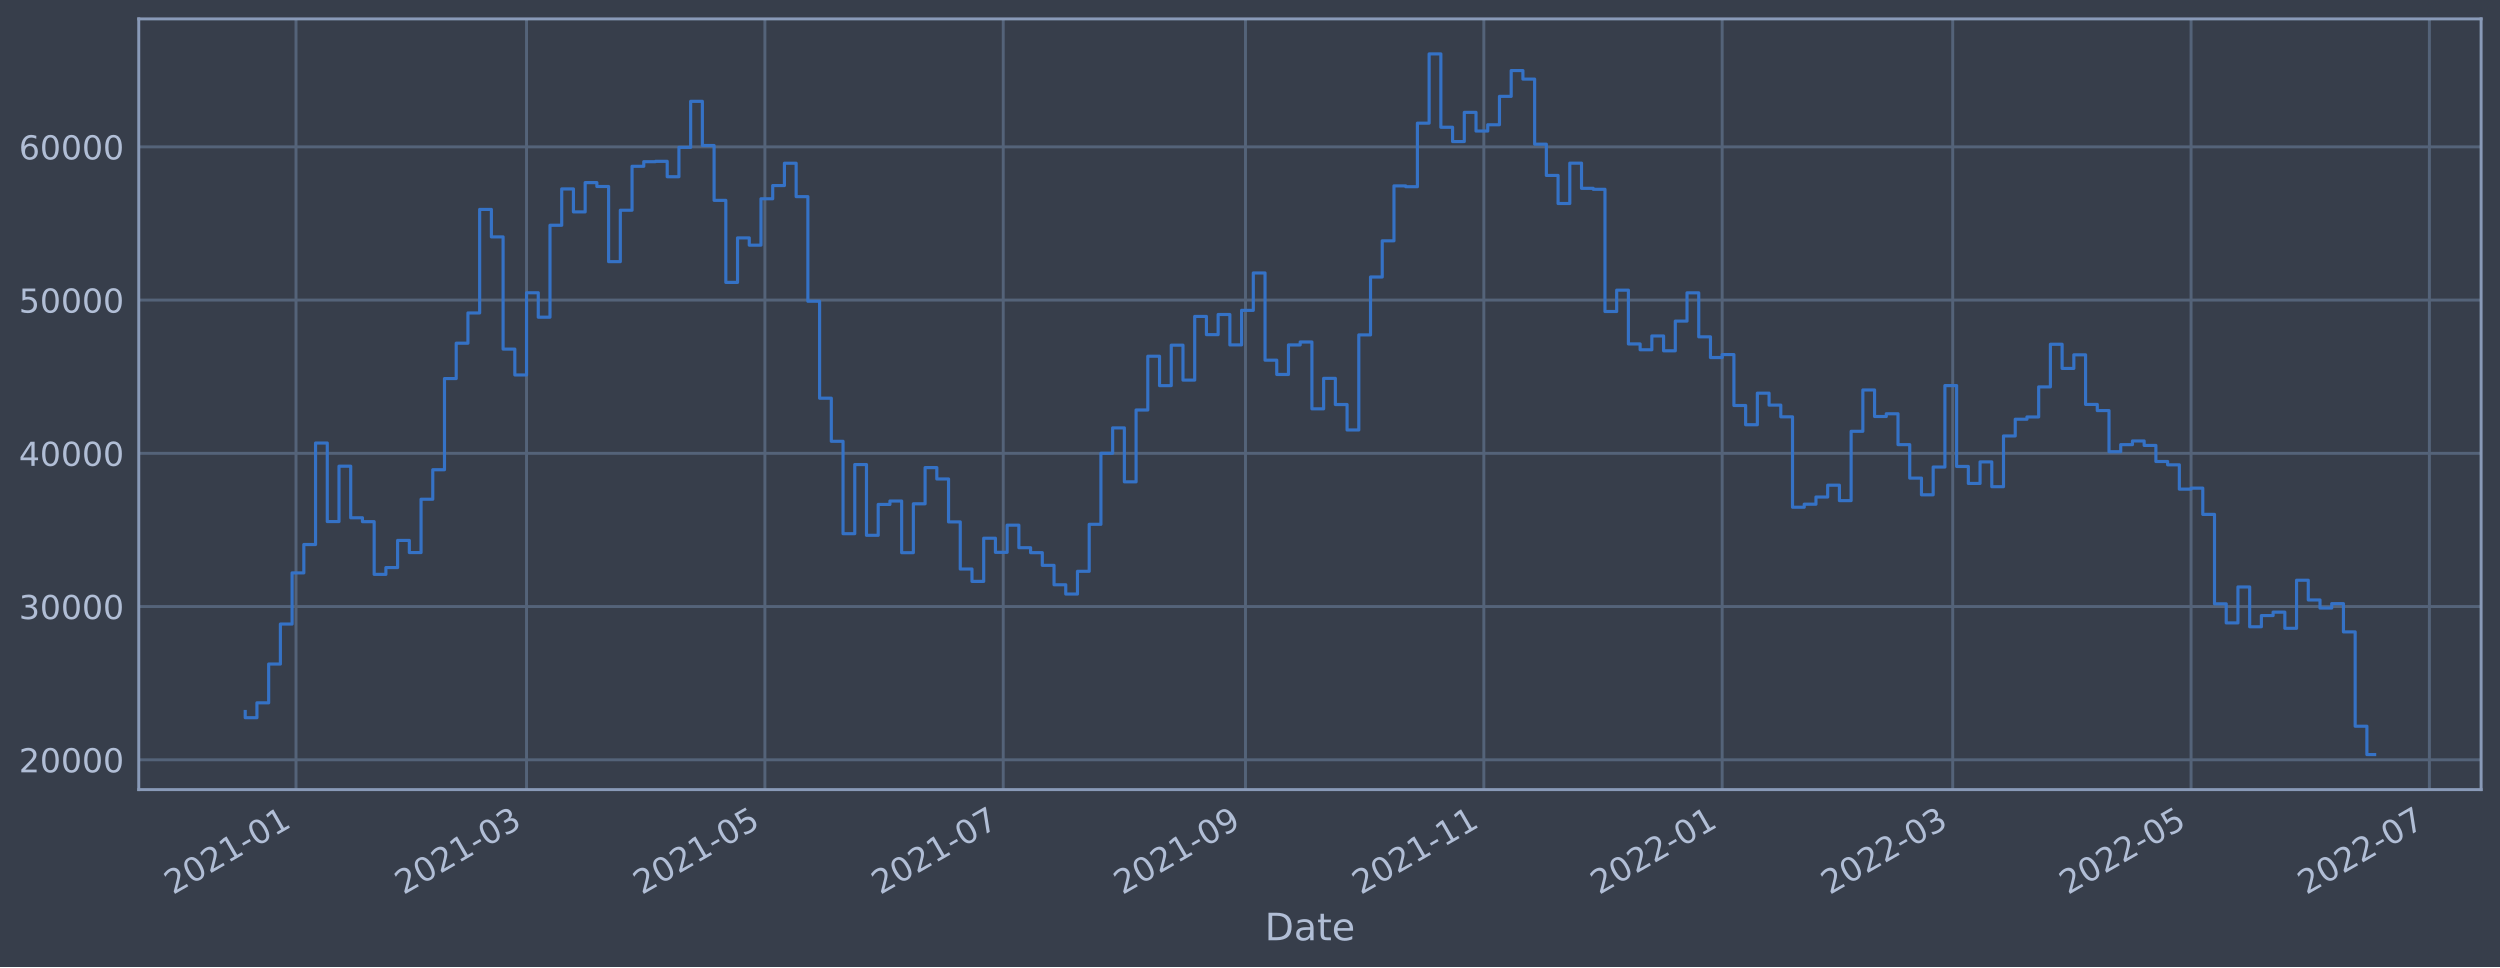
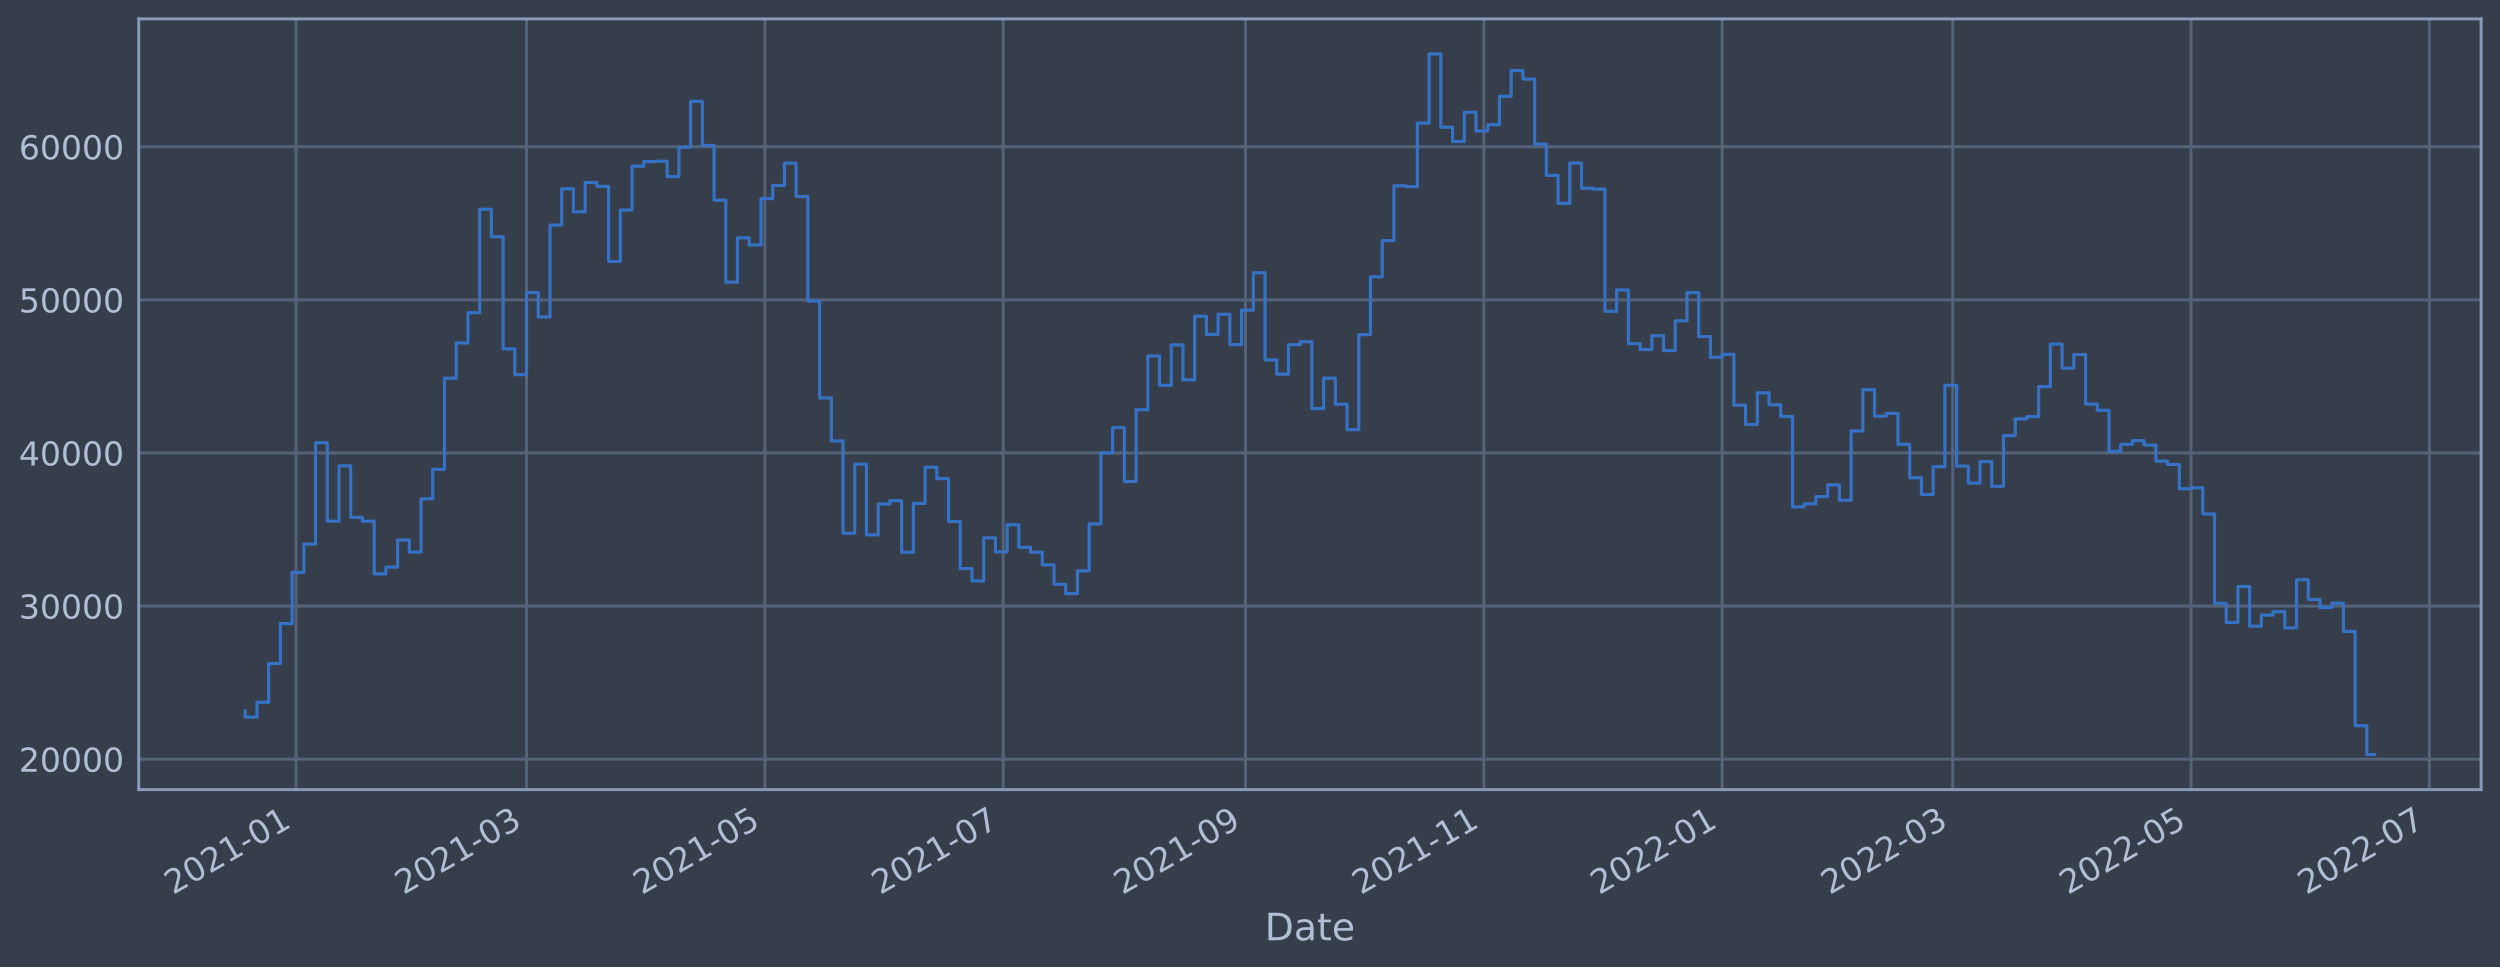
<svg xmlns="http://www.w3.org/2000/svg" xmlns:xlink="http://www.w3.org/1999/xlink" width="952.884pt" height="368.58pt" viewBox="0 0 952.884 368.58" version="1.1">
  <defs>
    <style type="text/css">*{stroke-linejoin: round; stroke-linecap: butt}</style>
  </defs>
  <g id="figure_1">
    <g id="patch_1">
      <path d="M 0 368.58  L 952.884 368.58  L 952.884 0  L 0 0  z " style="fill: #373e4b" />
    </g>
    <g id="axes_1">
      <g id="patch_2">
        <path d="M 52.884 300.96  L 945.684 300.96  L 945.684 7.2  L 52.884 7.2  z " style="fill: #373e4b" />
      </g>
      <g id="matplotlib.axis_1">
        <g id="xtick_1">
          <g id="line2d_1">
-             <path d="M 112.826 300.96  L 112.826 7.2  " clip-path="url(#p8890d05a3c)" style="fill: none; stroke: #546379; stroke-width: 1.12; stroke-linecap: square" />
+             <path d="M 112.826 300.96  L 112.826 7.2  " clip-path="url(#pcbe24588dc)" style="fill: none; stroke: #546379; stroke-width: 1.12; stroke-linecap: square" />
          </g>
          <g id="line2d_2" />
          <g id="text_1">
-             <g style="fill: #b1bed6" transform="translate(65.923 341.1745)rotate(-30)scale(0.126 -0.126)">
+             <g style="fill: #b1bed6" transform="translate(65.92272 341.1745)rotate(-30)scale(0.126 -0.126)">
              <defs>
                <path id="DejaVuSans-32" d="M 1228 531  L 3431 531  L 3431 0  L 469 0  L 469 531  Q 828 903 1448 1529  Q 2069 2156 2228 2338  Q 2531 2678 2651 2914  Q 2772 3150 2772 3378  Q 2772 3750 2511 3984  Q 2250 4219 1831 4219  Q 1534 4219 1204 4116  Q 875 4013 500 3803  L 500 4441  Q 881 4594 1212 4672  Q 1544 4750 1819 4750  Q 2544 4750 2975 4387  Q 3406 4025 3406 3419  Q 3406 3131 3298 2873  Q 3191 2616 2906 2266  Q 2828 2175 2409 1742  Q 1991 1309 1228 531  z " transform="scale(0.015625)" />
                <path id="DejaVuSans-30" d="M 2034 4250  Q 1547 4250 1301 3770  Q 1056 3291 1056 2328  Q 1056 1369 1301 889  Q 1547 409 2034 409  Q 2525 409 2770 889  Q 3016 1369 3016 2328  Q 3016 3291 2770 3770  Q 2525 4250 2034 4250  z M 2034 4750  Q 2819 4750 3233 4129  Q 3647 3509 3647 2328  Q 3647 1150 3233 529  Q 2819 -91 2034 -91  Q 1250 -91 836 529  Q 422 1150 422 2328  Q 422 3509 836 4129  Q 1250 4750 2034 4750  z " transform="scale(0.015625)" />
                <path id="DejaVuSans-31" d="M 794 531  L 1825 531  L 1825 4091  L 703 3866  L 703 4441  L 1819 4666  L 2450 4666  L 2450 531  L 3481 531  L 3481 0  L 794 0  L 794 531  z " transform="scale(0.015625)" />
                <path id="DejaVuSans-2d" d="M 313 2009  L 1997 2009  L 1997 1497  L 313 1497  L 313 2009  z " transform="scale(0.015625)" />
              </defs>
              <use xlink:href="#DejaVuSans-32" />
              <use xlink:href="#DejaVuSans-30" x="63.623" />
              <use xlink:href="#DejaVuSans-32" x="127.246" />
              <use xlink:href="#DejaVuSans-31" x="190.869" />
              <use xlink:href="#DejaVuSans-2d" x="254.492" />
              <use xlink:href="#DejaVuSans-30" x="290.576" />
              <use xlink:href="#DejaVuSans-31" x="354.199" />
            </g>
          </g>
        </g>
        <g id="xtick_2">
          <g id="line2d_3">
-             <path d="M 200.694 300.96  L 200.694 7.2  " clip-path="url(#p8890d05a3c)" style="fill: none; stroke: #546379; stroke-width: 1.12; stroke-linecap: square" />
+             <path d="M 200.693 300.96  L 200.693 7.2  " clip-path="url(#pcbe24588dc)" style="fill: none; stroke: #546379; stroke-width: 1.12; stroke-linecap: square" />
          </g>
          <g id="line2d_4" />
          <g id="text_2">
-             <g style="fill: #b1bed6" transform="translate(153.7908 341.1745)rotate(-30)scale(0.126 -0.126)">
+             <g style="fill: #b1bed6" transform="translate(153.7893 341.1745)rotate(-30)scale(0.126 -0.126)">
              <defs>
                <path id="DejaVuSans-33" d="M 2597 2516  Q 3050 2419 3304 2112  Q 3559 1806 3559 1356  Q 3559 666 3084 287  Q 2609 -91 1734 -91  Q 1441 -91 1130 -33  Q 819 25 488 141  L 488 750  Q 750 597 1062 519  Q 1375 441 1716 441  Q 2309 441 2620 675  Q 2931 909 2931 1356  Q 2931 1769 2642 2001  Q 2353 2234 1838 2234  L 1294 2234  L 1294 2753  L 1863 2753  Q 2328 2753 2575 2939  Q 2822 3125 2822 3475  Q 2822 3834 2567 4026  Q 2313 4219 1838 4219  Q 1578 4219 1281 4162  Q 984 4106 628 3988  L 628 4550  Q 988 4650 1302 4700  Q 1616 4750 1894 4750  Q 2613 4750 3031 4423  Q 3450 4097 3450 3541  Q 3450 3153 3228 2886  Q 3006 2619 2597 2516  z " transform="scale(0.015625)" />
              </defs>
              <use xlink:href="#DejaVuSans-32" />
              <use xlink:href="#DejaVuSans-30" x="63.623" />
              <use xlink:href="#DejaVuSans-32" x="127.246" />
              <use xlink:href="#DejaVuSans-31" x="190.869" />
              <use xlink:href="#DejaVuSans-2d" x="254.492" />
              <use xlink:href="#DejaVuSans-30" x="290.576" />
              <use xlink:href="#DejaVuSans-33" x="354.199" />
            </g>
          </g>
        </g>
        <g id="xtick_3">
          <g id="line2d_5">
-             <path d="M 291.54 300.96  L 291.54 7.2  " clip-path="url(#p8890d05a3c)" style="fill: none; stroke: #546379; stroke-width: 1.12; stroke-linecap: square" />
+             <path d="M 291.538 300.96  L 291.538 7.2  " clip-path="url(#pcbe24588dc)" style="fill: none; stroke: #546379; stroke-width: 1.12; stroke-linecap: square" />
          </g>
          <g id="line2d_6" />
          <g id="text_3">
-             <g style="fill: #b1bed6" transform="translate(244.6372 341.1745)rotate(-30)scale(0.126 -0.126)">
+             <g style="fill: #b1bed6" transform="translate(244.6344 341.1745)rotate(-30)scale(0.126 -0.126)">
              <defs>
                <path id="DejaVuSans-35" d="M 691 4666  L 3169 4666  L 3169 4134  L 1269 4134  L 1269 2991  Q 1406 3038 1543 3061  Q 1681 3084 1819 3084  Q 2600 3084 3056 2656  Q 3513 2228 3513 1497  Q 3513 744 3044 326  Q 2575 -91 1722 -91  Q 1428 -91 1123 -41  Q 819 9 494 109  L 494 744  Q 775 591 1075 516  Q 1375 441 1709 441  Q 2250 441 2565 725  Q 2881 1009 2881 1497  Q 2881 1984 2565 2268  Q 2250 2553 1709 2553  Q 1456 2553 1204 2497  Q 953 2441 691 2322  L 691 4666  z " transform="scale(0.015625)" />
              </defs>
              <use xlink:href="#DejaVuSans-32" />
              <use xlink:href="#DejaVuSans-30" x="63.623" />
              <use xlink:href="#DejaVuSans-32" x="127.246" />
              <use xlink:href="#DejaVuSans-31" x="190.869" />
              <use xlink:href="#DejaVuSans-2d" x="254.492" />
              <use xlink:href="#DejaVuSans-30" x="290.576" />
              <use xlink:href="#DejaVuSans-35" x="354.199" />
            </g>
          </g>
        </g>
        <g id="xtick_4">
          <g id="line2d_7">
-             <path d="M 382.387 300.96  L 382.387 7.2  " clip-path="url(#p8890d05a3c)" style="fill: none; stroke: #546379; stroke-width: 1.12; stroke-linecap: square" />
+             <path d="M 382.383 300.96  L 382.383 7.2  " clip-path="url(#pcbe24588dc)" style="fill: none; stroke: #546379; stroke-width: 1.12; stroke-linecap: square" />
          </g>
          <g id="line2d_8" />
          <g id="text_4">
-             <g style="fill: #b1bed6" transform="translate(335.4835 341.1745)rotate(-30)scale(0.126 -0.126)">
+             <g style="fill: #b1bed6" transform="translate(335.4795 341.1745)rotate(-30)scale(0.126 -0.126)">
              <defs>
                <path id="DejaVuSans-37" d="M 525 4666  L 3525 4666  L 3525 4397  L 1831 0  L 1172 0  L 2766 4134  L 525 4134  L 525 4666  z " transform="scale(0.015625)" />
              </defs>
              <use xlink:href="#DejaVuSans-32" />
              <use xlink:href="#DejaVuSans-30" x="63.623" />
              <use xlink:href="#DejaVuSans-32" x="127.246" />
              <use xlink:href="#DejaVuSans-31" x="190.869" />
              <use xlink:href="#DejaVuSans-2d" x="254.492" />
              <use xlink:href="#DejaVuSans-30" x="290.576" />
              <use xlink:href="#DejaVuSans-37" x="354.199" />
            </g>
          </g>
        </g>
        <g id="xtick_5">
          <g id="line2d_9">
-             <path d="M 474.722 300.96  L 474.722 7.2  " clip-path="url(#p8890d05a3c)" style="fill: none; stroke: #546379; stroke-width: 1.12; stroke-linecap: square" />
+             <path d="M 474.717 300.96  L 474.717 7.2  " clip-path="url(#pcbe24588dc)" style="fill: none; stroke: #546379; stroke-width: 1.12; stroke-linecap: square" />
          </g>
          <g id="line2d_10" />
          <g id="text_5">
-             <g style="fill: #b1bed6" transform="translate(427.8192 341.1745)rotate(-30)scale(0.126 -0.126)">
+             <g style="fill: #b1bed6" transform="translate(427.8138 341.1745)rotate(-30)scale(0.126 -0.126)">
              <defs>
                <path id="DejaVuSans-39" d="M 703 97  L 703 672  Q 941 559 1184 500  Q 1428 441 1663 441  Q 2288 441 2617 861  Q 2947 1281 2994 2138  Q 2813 1869 2534 1725  Q 2256 1581 1919 1581  Q 1219 1581 811 2004  Q 403 2428 403 3163  Q 403 3881 828 4315  Q 1253 4750 1959 4750  Q 2769 4750 3195 4129  Q 3622 3509 3622 2328  Q 3622 1225 3098 567  Q 2575 -91 1691 -91  Q 1453 -91 1209 -44  Q 966 3 703 97  z M 1959 2075  Q 2384 2075 2632 2365  Q 2881 2656 2881 3163  Q 2881 3666 2632 3958  Q 2384 4250 1959 4250  Q 1534 4250 1286 3958  Q 1038 3666 1038 3163  Q 1038 2656 1286 2365  Q 1534 2075 1959 2075  z " transform="scale(0.015625)" />
              </defs>
              <use xlink:href="#DejaVuSans-32" />
              <use xlink:href="#DejaVuSans-30" x="63.623" />
              <use xlink:href="#DejaVuSans-32" x="127.246" />
              <use xlink:href="#DejaVuSans-31" x="190.869" />
              <use xlink:href="#DejaVuSans-2d" x="254.492" />
              <use xlink:href="#DejaVuSans-30" x="290.576" />
              <use xlink:href="#DejaVuSans-39" x="354.199" />
            </g>
          </g>
        </g>
        <g id="xtick_6">
          <g id="line2d_11">
-             <path d="M 565.569 300.96  L 565.569 7.2  " clip-path="url(#p8890d05a3c)" style="fill: none; stroke: #546379; stroke-width: 1.12; stroke-linecap: square" />
+             <path d="M 565.562 300.96  L 565.562 7.2  " clip-path="url(#pcbe24588dc)" style="fill: none; stroke: #546379; stroke-width: 1.12; stroke-linecap: square" />
          </g>
          <g id="line2d_12" />
          <g id="text_6">
-             <g style="fill: #b1bed6" transform="translate(518.6655 341.1745)rotate(-30)scale(0.126 -0.126)">
+             <g style="fill: #b1bed6" transform="translate(518.6589 341.1745)rotate(-30)scale(0.126 -0.126)">
              <use xlink:href="#DejaVuSans-32" />
              <use xlink:href="#DejaVuSans-30" x="63.623" />
              <use xlink:href="#DejaVuSans-32" x="127.246" />
              <use xlink:href="#DejaVuSans-31" x="190.869" />
              <use xlink:href="#DejaVuSans-2d" x="254.492" />
              <use xlink:href="#DejaVuSans-31" x="290.576" />
              <use xlink:href="#DejaVuSans-31" x="354.199" />
            </g>
          </g>
        </g>
        <g id="xtick_7">
          <g id="line2d_13">
-             <path d="M 656.415 300.96  L 656.415 7.2  " clip-path="url(#p8890d05a3c)" style="fill: none; stroke: #546379; stroke-width: 1.12; stroke-linecap: square" />
+             <path d="M 656.407 300.96  L 656.407 7.2  " clip-path="url(#pcbe24588dc)" style="fill: none; stroke: #546379; stroke-width: 1.12; stroke-linecap: square" />
          </g>
          <g id="line2d_14" />
          <g id="text_7">
-             <g style="fill: #b1bed6" transform="translate(609.5119 341.1745)rotate(-30)scale(0.126 -0.126)">
+             <g style="fill: #b1bed6" transform="translate(609.504 341.1745)rotate(-30)scale(0.126 -0.126)">
              <use xlink:href="#DejaVuSans-32" />
              <use xlink:href="#DejaVuSans-30" x="63.623" />
              <use xlink:href="#DejaVuSans-32" x="127.246" />
              <use xlink:href="#DejaVuSans-32" x="190.869" />
              <use xlink:href="#DejaVuSans-2d" x="254.492" />
              <use xlink:href="#DejaVuSans-30" x="290.576" />
              <use xlink:href="#DejaVuSans-31" x="354.199" />
            </g>
          </g>
        </g>
        <g id="xtick_8">
          <g id="line2d_15">
-             <path d="M 744.283 300.96  L 744.283 7.2  " clip-path="url(#p8890d05a3c)" style="fill: none; stroke: #546379; stroke-width: 1.12; stroke-linecap: square" />
+             <path d="M 744.274 300.96  L 744.274 7.2  " clip-path="url(#pcbe24588dc)" style="fill: none; stroke: #546379; stroke-width: 1.12; stroke-linecap: square" />
          </g>
          <g id="line2d_16" />
          <g id="text_8">
-             <g style="fill: #b1bed6" transform="translate(697.3797 341.1745)rotate(-30)scale(0.126 -0.126)">
+             <g style="fill: #b1bed6" transform="translate(697.3706 341.1745)rotate(-30)scale(0.126 -0.126)">
              <use xlink:href="#DejaVuSans-32" />
              <use xlink:href="#DejaVuSans-30" x="63.623" />
              <use xlink:href="#DejaVuSans-32" x="127.246" />
              <use xlink:href="#DejaVuSans-32" x="190.869" />
              <use xlink:href="#DejaVuSans-2d" x="254.492" />
              <use xlink:href="#DejaVuSans-30" x="290.576" />
              <use xlink:href="#DejaVuSans-33" x="354.199" />
            </g>
          </g>
        </g>
        <g id="xtick_9">
          <g id="line2d_17">
-             <path d="M 835.129 300.96  L 835.129 7.2  " clip-path="url(#p8890d05a3c)" style="fill: none; stroke: #546379; stroke-width: 1.12; stroke-linecap: square" />
+             <path d="M 835.119 300.96  L 835.119 7.2  " clip-path="url(#pcbe24588dc)" style="fill: none; stroke: #546379; stroke-width: 1.12; stroke-linecap: square" />
          </g>
          <g id="line2d_18" />
          <g id="text_9">
-             <g style="fill: #b1bed6" transform="translate(788.2261 341.1745)rotate(-30)scale(0.126 -0.126)">
+             <g style="fill: #b1bed6" transform="translate(788.2157 341.1745)rotate(-30)scale(0.126 -0.126)">
              <use xlink:href="#DejaVuSans-32" />
              <use xlink:href="#DejaVuSans-30" x="63.623" />
              <use xlink:href="#DejaVuSans-32" x="127.246" />
              <use xlink:href="#DejaVuSans-32" x="190.869" />
              <use xlink:href="#DejaVuSans-2d" x="254.492" />
              <use xlink:href="#DejaVuSans-30" x="290.576" />
              <use xlink:href="#DejaVuSans-35" x="354.199" />
            </g>
          </g>
        </g>
        <g id="xtick_10">
          <g id="line2d_19">
-             <path d="M 925.976 300.96  L 925.976 7.2  " clip-path="url(#p8890d05a3c)" style="fill: none; stroke: #546379; stroke-width: 1.12; stroke-linecap: square" />
+             <path d="M 925.964 300.96  L 925.964 7.2  " clip-path="url(#pcbe24588dc)" style="fill: none; stroke: #546379; stroke-width: 1.12; stroke-linecap: square" />
          </g>
          <g id="line2d_20" />
          <g id="text_10">
-             <g style="fill: #b1bed6" transform="translate(879.0724 341.1745)rotate(-30)scale(0.126 -0.126)">
+             <g style="fill: #b1bed6" transform="translate(879.0608 341.1745)rotate(-30)scale(0.126 -0.126)">
              <use xlink:href="#DejaVuSans-32" />
              <use xlink:href="#DejaVuSans-30" x="63.623" />
              <use xlink:href="#DejaVuSans-32" x="127.246" />
              <use xlink:href="#DejaVuSans-32" x="190.869" />
              <use xlink:href="#DejaVuSans-2d" x="254.492" />
              <use xlink:href="#DejaVuSans-30" x="290.576" />
              <use xlink:href="#DejaVuSans-37" x="354.199" />
            </g>
          </g>
        </g>
        <g id="text_11">
          <g style="fill: #b1bed6" transform="translate(482.0746 358.3856)scale(0.144 -0.144)">
            <defs>
              <path id="DejaVuSans-44" d="M 1259 4147  L 1259 519  L 2022 519  Q 2988 519 3436 956  Q 3884 1394 3884 2338  Q 3884 3275 3436 3711  Q 2988 4147 2022 4147  L 1259 4147  z M 628 4666  L 1925 4666  Q 3281 4666 3915 4102  Q 4550 3538 4550 2338  Q 4550 1131 3912 565  Q 3275 0 1925 0  L 628 0  L 628 4666  z " transform="scale(0.015625)" />
              <path id="DejaVuSans-61" d="M 2194 1759  Q 1497 1759 1228 1600  Q 959 1441 959 1056  Q 959 750 1161 570  Q 1363 391 1709 391  Q 2188 391 2477 730  Q 2766 1069 2766 1631  L 2766 1759  L 2194 1759  z M 3341 1997  L 3341 0  L 2766 0  L 2766 531  Q 2569 213 2275 61  Q 1981 -91 1556 -91  Q 1019 -91 701 211  Q 384 513 384 1019  Q 384 1609 779 1909  Q 1175 2209 1959 2209  L 2766 2209  L 2766 2266  Q 2766 2663 2505 2880  Q 2244 3097 1772 3097  Q 1472 3097 1187 3025  Q 903 2953 641 2809  L 641 3341  Q 956 3463 1253 3523  Q 1550 3584 1831 3584  Q 2591 3584 2966 3190  Q 3341 2797 3341 1997  z " transform="scale(0.015625)" />
              <path id="DejaVuSans-74" d="M 1172 4494  L 1172 3500  L 2356 3500  L 2356 3053  L 1172 3053  L 1172 1153  Q 1172 725 1289 603  Q 1406 481 1766 481  L 2356 481  L 2356 0  L 1766 0  Q 1100 0 847 248  Q 594 497 594 1153  L 594 3053  L 172 3053  L 172 3500  L 594 3500  L 594 4494  L 1172 4494  z " transform="scale(0.015625)" />
              <path id="DejaVuSans-65" d="M 3597 1894  L 3597 1613  L 953 1613  Q 991 1019 1311 708  Q 1631 397 2203 397  Q 2534 397 2845 478  Q 3156 559 3463 722  L 3463 178  Q 3153 47 2828 -22  Q 2503 -91 2169 -91  Q 1331 -91 842 396  Q 353 884 353 1716  Q 353 2575 817 3079  Q 1281 3584 2069 3584  Q 2775 3584 3186 3129  Q 3597 2675 3597 1894  z M 3022 2063  Q 3016 2534 2758 2815  Q 2500 3097 2075 3097  Q 1594 3097 1305 2825  Q 1016 2553 972 2059  L 3022 2063  z " transform="scale(0.015625)" />
            </defs>
            <use xlink:href="#DejaVuSans-44" />
            <use xlink:href="#DejaVuSans-61" x="77.002" />
            <use xlink:href="#DejaVuSans-74" x="138.281" />
            <use xlink:href="#DejaVuSans-65" x="177.49" />
          </g>
        </g>
      </g>
      <g id="matplotlib.axis_2">
        <g id="ytick_1">
          <g id="line2d_21">
-             <path d="M 52.884 289.589  L 945.684 289.589  " clip-path="url(#p8890d05a3c)" style="fill: none; stroke: #546379; stroke-width: 1.12; stroke-linecap: square" />
+             <path d="M 52.884 289.353  L 945.684 289.353  " clip-path="url(#pcbe24588dc)" style="fill: none; stroke: #546379; stroke-width: 1.12; stroke-linecap: square" />
          </g>
          <g id="line2d_22" />
          <g id="text_12">
-             <g style="fill: #b1bed6" transform="translate(7.2 294.3759)scale(0.126 -0.126)">
+             <g style="fill: #b1bed6" transform="translate(7.2 294.1398)scale(0.126 -0.126)">
              <use xlink:href="#DejaVuSans-32" />
              <use xlink:href="#DejaVuSans-30" x="63.623" />
              <use xlink:href="#DejaVuSans-30" x="127.246" />
              <use xlink:href="#DejaVuSans-30" x="190.869" />
              <use xlink:href="#DejaVuSans-30" x="254.492" />
            </g>
          </g>
        </g>
        <g id="ytick_2">
          <g id="line2d_23">
-             <path d="M 52.884 231.183  L 945.684 231.183  " clip-path="url(#p8890d05a3c)" style="fill: none; stroke: #546379; stroke-width: 1.12; stroke-linecap: square" />
+             <path d="M 52.884 230.999  L 945.684 230.999  " clip-path="url(#pcbe24588dc)" style="fill: none; stroke: #546379; stroke-width: 1.12; stroke-linecap: square" />
          </g>
          <g id="line2d_24" />
          <g id="text_13">
-             <g style="fill: #b1bed6" transform="translate(7.2 235.9705)scale(0.126 -0.126)">
+             <g style="fill: #b1bed6" transform="translate(7.2 235.7856)scale(0.126 -0.126)">
              <use xlink:href="#DejaVuSans-33" />
              <use xlink:href="#DejaVuSans-30" x="63.623" />
              <use xlink:href="#DejaVuSans-30" x="127.246" />
              <use xlink:href="#DejaVuSans-30" x="190.869" />
              <use xlink:href="#DejaVuSans-30" x="254.492" />
            </g>
          </g>
        </g>
        <g id="ytick_3">
          <g id="line2d_25">
-             <path d="M 52.884 172.778  L 945.684 172.778  " clip-path="url(#p8890d05a3c)" style="fill: none; stroke: #546379; stroke-width: 1.12; stroke-linecap: square" />
+             <path d="M 52.884 172.644  L 945.684 172.644  " clip-path="url(#pcbe24588dc)" style="fill: none; stroke: #546379; stroke-width: 1.12; stroke-linecap: square" />
          </g>
          <g id="line2d_26" />
          <g id="text_14">
-             <g style="fill: #b1bed6" transform="translate(7.2 177.5651)scale(0.126 -0.126)">
+             <g style="fill: #b1bed6" transform="translate(7.2 177.4315)scale(0.126 -0.126)">
              <defs>
                <path id="DejaVuSans-34" d="M 2419 4116  L 825 1625  L 2419 1625  L 2419 4116  z M 2253 4666  L 3047 4666  L 3047 1625  L 3713 1625  L 3713 1100  L 3047 1100  L 3047 0  L 2419 0  L 2419 1100  L 313 1100  L 313 1709  L 2253 4666  z " transform="scale(0.015625)" />
              </defs>
              <use xlink:href="#DejaVuSans-34" />
              <use xlink:href="#DejaVuSans-30" x="63.623" />
              <use xlink:href="#DejaVuSans-30" x="127.246" />
              <use xlink:href="#DejaVuSans-30" x="190.869" />
              <use xlink:href="#DejaVuSans-30" x="254.492" />
            </g>
          </g>
        </g>
        <g id="ytick_4">
          <g id="line2d_27">
-             <path d="M 52.884 114.373  L 945.684 114.373  " clip-path="url(#p8890d05a3c)" style="fill: none; stroke: #546379; stroke-width: 1.12; stroke-linecap: square" />
+             <path d="M 52.884 114.29  L 945.684 114.29  " clip-path="url(#pcbe24588dc)" style="fill: none; stroke: #546379; stroke-width: 1.12; stroke-linecap: square" />
          </g>
          <g id="line2d_28" />
          <g id="text_15">
-             <g style="fill: #b1bed6" transform="translate(7.2 119.1597)scale(0.126 -0.126)">
+             <g style="fill: #b1bed6" transform="translate(7.2 119.0773)scale(0.126 -0.126)">
              <use xlink:href="#DejaVuSans-35" />
              <use xlink:href="#DejaVuSans-30" x="63.623" />
              <use xlink:href="#DejaVuSans-30" x="127.246" />
              <use xlink:href="#DejaVuSans-30" x="190.869" />
              <use xlink:href="#DejaVuSans-30" x="254.492" />
            </g>
          </g>
        </g>
        <g id="ytick_5">
          <g id="line2d_29">
-             <path d="M 52.884 55.967  L 945.684 55.967  " clip-path="url(#p8890d05a3c)" style="fill: none; stroke: #546379; stroke-width: 1.12; stroke-linecap: square" />
+             <path d="M 52.884 55.936  L 945.684 55.936  " clip-path="url(#pcbe24588dc)" style="fill: none; stroke: #546379; stroke-width: 1.12; stroke-linecap: square" />
          </g>
          <g id="line2d_30" />
          <g id="text_16">
-             <g style="fill: #b1bed6" transform="translate(7.2 60.75422)scale(0.126 -0.126)">
+             <g style="fill: #b1bed6" transform="translate(7.2 60.72314)scale(0.126 -0.126)">
              <defs>
                <path id="DejaVuSans-36" d="M 2113 2584  Q 1688 2584 1439 2293  Q 1191 2003 1191 1497  Q 1191 994 1439 701  Q 1688 409 2113 409  Q 2538 409 2786 701  Q 3034 994 3034 1497  Q 3034 2003 2786 2293  Q 2538 2584 2113 2584  z M 3366 4563  L 3366 3988  Q 3128 4100 2886 4159  Q 2644 4219 2406 4219  Q 1781 4219 1451 3797  Q 1122 3375 1075 2522  Q 1259 2794 1537 2939  Q 1816 3084 2150 3084  Q 2853 3084 3261 2657  Q 3669 2231 3669 1497  Q 3669 778 3244 343  Q 2819 -91 2113 -91  Q 1303 -91 875 529  Q 447 1150 447 2328  Q 447 3434 972 4092  Q 1497 4750 2381 4750  Q 2619 4750 2861 4703  Q 3103 4656 3366 4563  z " transform="scale(0.015625)" />
              </defs>
              <use xlink:href="#DejaVuSans-36" />
              <use xlink:href="#DejaVuSans-30" x="63.623" />
              <use xlink:href="#DejaVuSans-30" x="127.246" />
              <use xlink:href="#DejaVuSans-30" x="190.869" />
              <use xlink:href="#DejaVuSans-30" x="254.492" />
            </g>
          </g>
        </g>
      </g>
      <g id="line2d_31">
-         <path d="M 93.466 271.187  L 93.466 273.554  L 97.933 273.554  L 97.933 267.888  L 102.401 267.888  L 102.401 253.106  L 106.869 253.106  L 106.869 237.862  L 111.337 237.862  L 111.337 218.361  L 115.805 218.361  L 115.805 207.549  L 120.273 207.549  L 120.273 168.863  L 124.741 168.863  L 124.741 198.798  L 129.208 198.798  L 129.208 177.693  L 133.676 177.693  L 133.676 197.349  L 138.144 197.349  L 138.144 198.833  L 142.612 198.833  L 142.612 218.92  L 147.08 218.92  L 147.08 216.338  L 151.548 216.338  L 151.548 205.986  L 156.016 205.986  L 156.016 210.608  L 160.483 210.608  L 160.483 190.287  L 164.951 190.287  L 164.951 179.039  L 169.419 179.039  L 169.419 144.287  L 173.887 144.287  L 173.887 130.813  L 178.355 130.813  L 178.355 119.278  L 182.823 119.278  L 182.823 79.817  L 187.291 79.817  L 187.291 90.29  L 191.758 90.29  L 191.758 133.06  L 196.226 133.06  L 196.226 142.91  L 200.694 142.91  L 200.694 111.583  L 205.162 111.583  L 205.162 120.905  L 209.63 120.905  L 209.63 85.862  L 214.098 85.862  L 214.098 72.01  L 218.565 72.01  L 218.565 80.762  L 223.033 80.762  L 223.033 69.6  L 227.501 69.6  L 227.501 71.087  L 231.969 71.087  L 231.969 99.723  L 236.437 99.723  L 236.437 80.124  L 240.905 80.124  L 240.905 63.384  L 245.373 63.384  L 245.373 61.625  L 249.84 61.625  L 249.84 61.492  L 254.308 61.492  L 254.308 67.365  L 258.776 67.365  L 258.776 56.172  L 263.244 56.172  L 263.244 38.626  L 267.712 38.626  L 267.712 55.459  L 272.18 55.459  L 272.18 76.363  L 276.648 76.363  L 276.648 107.638  L 281.115 107.638  L 281.115 90.68  L 285.583 90.68  L 285.583 93.439  L 290.051 93.439  L 290.051 75.764  L 294.519 75.764  L 294.519 70.725  L 298.987 70.725  L 298.987 62.224  L 303.455 62.224  L 303.455 74.949  L 307.923 74.949  L 307.923 114.825  L 312.39 114.825  L 312.39 151.774  L 316.858 151.774  L 316.858 168.197  L 321.326 168.197  L 321.326 203.414  L 325.794 203.414  L 325.794 177.065  L 330.262 177.065  L 330.262 204.039  L 334.73 204.039  L 334.73 192.27  L 339.198 192.27  L 339.198 190.968  L 343.665 190.968  L 343.665 210.655  L 348.133 210.655  L 348.133 192.025  L 352.601 192.025  L 352.601 178.228  L 357.069 178.228  L 357.069 182.562  L 361.537 182.562  L 361.537 198.919  L 366.005 198.919  L 366.005 216.888  L 370.473 216.888  L 370.473 221.602  L 374.94 221.602  L 374.94 205.154  L 379.408 205.154  L 379.408 210.526  L 383.876 210.526  L 383.876 200.174  L 388.344 200.174  L 388.344 208.761  L 392.812 208.761  L 392.812 210.651  L 397.28 210.651  L 397.28 215.493  L 401.747 215.493  L 401.747 222.883  L 406.215 222.883  L 406.215 226.418  L 410.683 226.418  L 410.683 217.763  L 415.151 217.763  L 415.151 199.848  L 419.619 199.848  L 419.619 172.763  L 424.087 172.763  L 424.087 163.088  L 428.555 163.088  L 428.555 183.653  L 433.022 183.653  L 433.022 156.273  L 437.49 156.273  L 437.49 135.787  L 441.958 135.787  L 441.958 146.976  L 446.426 146.976  L 446.426 131.565  L 450.894 131.565  L 450.894 144.873  L 455.362 144.873  L 455.362 120.61  L 459.83 120.61  L 459.83 127.546  L 464.297 127.546  L 464.297 119.881  L 468.765 119.881  L 468.765 131.458  L 473.233 131.458  L 473.233 118.292  L 477.701 118.292  L 477.701 104.04  L 482.169 104.04  L 482.169 137.277  L 486.637 137.277  L 486.637 142.73  L 491.105 142.73  L 491.105 131.473  L 495.572 131.473  L 495.572 130.355  L 500.04 130.355  L 500.04 155.831  L 504.508 155.831  L 504.508 144.224  L 508.976 144.224  L 508.976 154.19  L 513.444 154.19  L 513.444 163.887  L 517.912 163.887  L 517.912 127.648  L 522.38 127.648  L 522.38 105.578  L 526.847 105.578  L 526.847 91.786  L 531.315 91.786  L 531.315 70.849  L 535.783 70.849  L 535.783 71.166  L 540.251 71.166  L 540.251 46.937  L 544.719 46.937  L 544.719 20.553  L 549.187 20.553  L 549.187 48.507  L 553.655 48.507  L 553.655 53.951  L 558.122 53.951  L 558.122 42.831  L 562.59 42.831  L 562.59 49.954  L 567.058 49.954  L 567.058 47.546  L 571.526 47.546  L 571.526 36.733  L 575.994 36.733  L 575.994 26.9  L 580.462 26.9  L 580.462 30.147  L 584.93 30.147  L 584.93 54.961  L 589.397 54.961  L 589.397 66.871  L 593.865 66.871  L 593.865 77.568  L 598.333 77.568  L 598.333 62.185  L 602.801 62.185  L 602.801 71.782  L 607.269 71.782  L 607.269 72.147  L 611.737 72.147  L 611.737 118.73  L 616.204 118.73  L 616.204 110.603  L 620.672 110.603  L 620.672 131.091  L 625.14 131.091  L 625.14 133.313  L 629.608 133.313  L 629.608 128.049  L 634.076 128.049  L 634.076 133.709  L 638.544 133.709  L 638.544 122.384  L 643.012 122.384  L 643.012 111.622  L 647.479 111.622  L 647.479 128.383  L 651.947 128.383  L 651.947 136.277  L 656.415 136.277  L 656.415 135.153  L 660.883 135.153  L 660.883 154.552  L 665.351 154.552  L 665.351 161.889  L 669.819 161.889  L 669.819 149.848  L 674.287 149.848  L 674.287 154.401  L 678.754 154.401  L 678.754 158.869  L 683.222 158.869  L 683.222 193.332  L 687.69 193.332  L 687.69 192.176  L 692.158 192.176  L 692.158 189.442  L 696.626 189.442  L 696.626 184.934  L 701.094 184.934  L 701.094 190.81  L 705.562 190.81  L 705.562 164.394  L 710.029 164.394  L 710.029 148.637  L 714.497 148.637  L 714.497 158.753  L 718.965 158.753  L 718.965 157.704  L 723.433 157.704  L 723.433 169.474  L 727.901 169.474  L 727.901 182.226  L 732.369 182.226  L 732.369 188.597  L 736.837 188.597  L 736.837 178.012  L 741.304 178.012  L 741.304 146.97  L 745.772 146.97  L 745.772 177.794  L 750.24 177.794  L 750.24 184.269  L 754.708 184.269  L 754.708 176.061  L 759.176 176.061  L 759.176 185.508  L 763.644 185.508  L 763.644 166.16  L 768.112 166.16  L 768.112 159.799  L 772.579 159.799  L 772.579 158.92  L 777.047 158.92  L 777.047 147.463  L 781.515 147.463  L 781.515 131.217  L 785.983 131.217  L 785.983 140.426  L 790.451 140.426  L 790.451 135.25  L 794.919 135.25  L 794.919 154.146  L 799.387 154.146  L 799.387 156.496  L 803.854 156.496  L 803.854 172.181  L 808.322 172.181  L 808.322 169.471  L 812.79 169.471  L 812.79 168.072  L 817.258 168.072  L 817.258 169.776  L 821.726 169.776  L 821.726 175.899  L 826.194 175.899  L 826.194 177.163  L 830.661 177.163  L 830.661 186.438  L 835.129 186.438  L 835.129 186.053  L 839.597 186.053  L 839.597 196.064  L 844.065 196.064  L 844.065 230.157  L 848.533 230.157  L 848.533 237.426  L 853.001 237.426  L 853.001 223.723  L 857.469 223.723  L 857.469 238.887  L 861.936 238.887  L 861.936 234.63  L 866.404 234.63  L 866.404 233.318  L 870.872 233.318  L 870.872 239.484  L 875.34 239.484  L 875.34 221.164  L 879.808 221.164  L 879.808 228.673  L 884.276 228.673  L 884.276 231.76  L 888.744 231.76  L 888.744 230.078  L 893.211 230.078  L 893.211 240.853  L 897.679 240.853  L 897.679 276.802  L 902.147 276.802  L 902.147 287.607  L 905.102 287.607  L 905.102 287.607  " clip-path="url(#p8890d05a3c)" style="fill: none; stroke: #3572c6; stroke-width: 1.2; stroke-linecap: square" />
+         <path d="M 93.466 270.967  L 93.466 273.332  L 97.933 273.332  L 97.933 267.671  L 102.401 267.671  L 102.401 252.901  L 106.869 252.901  L 106.869 237.671  L 111.337 237.671  L 111.337 218.187  L 115.805 218.187  L 115.805 207.385  L 120.272 207.385  L 120.272 168.733  L 124.74 168.733  L 124.74 198.642  L 129.208 198.642  L 129.208 177.555  L 133.676 177.555  L 133.676 197.194  L 138.143 197.194  L 138.143 198.676  L 142.611 198.676  L 142.611 218.746  L 147.079 218.746  L 147.079 216.166  L 151.547 216.166  L 151.547 205.823  L 156.015 205.823  L 156.015 210.441  L 160.482 210.441  L 160.482 190.139  L 164.95 190.139  L 164.95 178.899  L 169.418 178.899  L 169.418 144.178  L 173.886 144.178  L 173.886 130.716  L 178.354 130.716  L 178.354 119.191  L 182.821 119.191  L 182.821 79.765  L 187.289 79.765  L 187.289 90.229  L 191.757 90.229  L 191.757 132.961  L 196.225 132.961  L 196.225 142.803  L 200.693 142.803  L 200.693 111.503  L 205.16 111.503  L 205.16 120.817  L 209.628 120.817  L 209.628 85.805  L 214.096 85.805  L 214.096 71.964  L 218.564 71.964  L 218.564 80.709  L 223.032 80.709  L 223.032 69.557  L 227.499 69.557  L 227.499 71.043  L 231.967 71.043  L 231.967 99.654  L 236.435 99.654  L 236.435 80.072  L 240.903 80.072  L 240.903 63.346  L 245.37 63.346  L 245.37 61.589  L 249.838 61.589  L 249.838 61.456  L 254.306 61.456  L 254.306 67.323  L 258.774 67.323  L 258.774 56.141  L 263.242 56.141  L 263.242 38.61  L 267.709 38.61  L 267.709 55.428  L 272.177 55.428  L 272.177 76.314  L 276.645 76.314  L 276.645 107.561  L 281.113 107.561  L 281.113 90.618  L 285.581 90.618  L 285.581 93.375  L 290.048 93.375  L 290.048 75.716  L 294.516 75.716  L 294.516 70.681  L 298.984 70.681  L 298.984 62.187  L 303.452 62.187  L 303.452 74.901  L 307.92 74.901  L 307.92 114.742  L 312.387 114.742  L 312.387 151.659  L 316.855 151.659  L 316.855 168.068  L 321.323 168.068  L 321.323 203.254  L 325.791 203.254  L 325.791 176.927  L 330.259 176.927  L 330.259 203.878  L 334.726 203.878  L 334.726 192.119  L 339.194 192.119  L 339.194 190.819  L 343.662 190.819  L 343.662 210.488  L 348.13 210.488  L 348.13 191.875  L 352.597 191.875  L 352.597 178.09  L 357.065 178.09  L 357.065 182.42  L 361.533 182.42  L 361.533 198.763  L 366.001 198.763  L 366.001 216.716  L 370.469 216.716  L 370.469 221.425  L 374.936 221.425  L 374.936 204.992  L 379.404 204.992  L 379.404 210.359  L 383.872 210.359  L 383.872 200.017  L 388.34 200.017  L 388.34 208.596  L 392.808 208.596  L 392.808 210.484  L 397.275 210.484  L 397.275 215.321  L 401.743 215.321  L 401.743 222.705  L 406.211 222.705  L 406.211 226.237  L 410.679 226.237  L 410.679 217.589  L 415.147 217.589  L 415.147 199.69  L 419.614 199.69  L 419.614 172.63  L 424.082 172.63  L 424.082 162.963  L 428.55 162.963  L 428.55 183.51  L 433.018 183.51  L 433.018 156.154  L 437.486 156.154  L 437.486 135.686  L 441.953 135.686  L 441.953 146.865  L 446.421 146.865  L 446.421 131.467  L 450.889 131.467  L 450.889 144.764  L 455.357 144.764  L 455.357 120.522  L 459.824 120.522  L 459.824 127.452  L 464.292 127.452  L 464.292 119.794  L 468.76 119.794  L 468.76 131.36  L 473.228 131.36  L 473.228 118.206  L 477.696 118.206  L 477.696 103.967  L 482.163 103.967  L 482.163 137.175  L 486.631 137.175  L 486.631 142.622  L 491.099 142.622  L 491.099 131.376  L 495.567 131.376  L 495.567 130.258  L 500.035 130.258  L 500.035 155.713  L 504.502 155.713  L 504.502 144.115  L 508.97 144.115  L 508.97 154.072  L 513.438 154.072  L 513.438 163.761  L 517.906 163.761  L 517.906 127.554  L 522.374 127.554  L 522.374 105.503  L 526.841 105.503  L 526.841 91.723  L 531.309 91.723  L 531.309 70.805  L 535.777 70.805  L 535.777 71.121  L 540.245 71.121  L 540.245 46.913  L 544.713 46.913  L 544.713 20.553  L 549.18 20.553  L 549.18 48.483  L 553.648 48.483  L 553.648 53.922  L 558.116 53.922  L 558.116 42.811  L 562.584 42.811  L 562.584 49.929  L 567.051 49.929  L 567.051 47.522  L 571.519 47.522  L 571.519 36.719  L 575.987 36.719  L 575.987 26.895  L 580.455 26.895  L 580.455 30.138  L 584.923 30.138  L 584.923 54.931  L 589.39 54.931  L 589.39 66.831  L 593.858 66.831  L 593.858 77.518  L 598.326 77.518  L 598.326 62.148  L 602.794 62.148  L 602.794 71.737  L 607.262 71.737  L 607.262 72.102  L 611.729 72.102  L 611.729 118.644  L 616.197 118.644  L 616.197 110.524  L 620.665 110.524  L 620.665 130.994  L 625.133 130.994  L 625.133 133.214  L 629.601 133.214  L 629.601 127.955  L 634.068 127.955  L 634.068 133.61  L 638.536 133.61  L 638.536 122.294  L 643.004 122.294  L 643.004 111.542  L 647.472 111.542  L 647.472 128.288  L 651.939 128.288  L 651.939 136.176  L 656.407 136.176  L 656.407 135.053  L 660.875 135.053  L 660.875 154.434  L 665.343 154.434  L 665.343 161.765  L 669.811 161.765  L 669.811 149.735  L 674.278 149.735  L 674.278 154.283  L 678.746 154.283  L 678.746 158.748  L 683.214 158.748  L 683.214 193.18  L 687.682 193.18  L 687.682 192.025  L 692.15 192.025  L 692.15 189.294  L 696.617 189.294  L 696.617 184.79  L 701.085 184.79  L 701.085 190.66  L 705.553 190.66  L 705.553 164.268  L 710.021 164.268  L 710.021 148.525  L 714.489 148.525  L 714.489 158.632  L 718.956 158.632  L 718.956 157.584  L 723.424 157.584  L 723.424 169.343  L 727.892 169.343  L 727.892 182.084  L 732.36 182.084  L 732.36 188.45  L 736.828 188.45  L 736.828 177.874  L 741.295 177.874  L 741.295 146.859  L 745.763 146.859  L 745.763 177.656  L 750.231 177.656  L 750.231 184.126  L 754.699 184.126  L 754.699 175.925  L 759.166 175.925  L 759.166 185.363  L 763.634 185.363  L 763.634 166.032  L 768.102 166.032  L 768.102 159.676  L 772.57 159.676  L 772.57 158.799  L 777.038 158.799  L 777.038 147.352  L 781.505 147.352  L 781.505 131.12  L 785.973 131.12  L 785.973 140.321  L 790.441 140.321  L 790.441 135.149  L 794.909 135.149  L 794.909 154.028  L 799.377 154.028  L 799.377 156.377  L 803.844 156.377  L 803.844 172.048  L 808.312 172.048  L 808.312 169.34  L 812.78 169.34  L 812.78 167.943  L 817.248 167.943  L 817.248 169.645  L 821.716 169.645  L 821.716 175.763  L 826.183 175.763  L 826.183 177.025  L 830.651 177.025  L 830.651 186.292  L 835.119 186.292  L 835.119 185.907  L 839.587 185.907  L 839.587 195.91  L 844.055 195.91  L 844.055 229.973  L 848.522 229.973  L 848.522 237.236  L 852.99 237.236  L 852.99 223.544  L 857.458 223.544  L 857.458 238.696  L 861.926 238.696  L 861.926 234.442  L 866.393 234.442  L 866.393 233.131  L 870.861 233.131  L 870.861 239.291  L 875.329 239.291  L 875.329 220.987  L 879.797 220.987  L 879.797 228.49  L 884.265 228.49  L 884.265 231.574  L 888.732 231.574  L 888.732 229.894  L 893.2 229.894  L 893.2 240.659  L 897.668 240.659  L 897.668 276.577  L 902.136 276.577  L 902.136 287.607  L 905.102 287.607  L 905.102 287.607  " clip-path="url(#pcbe24588dc)" style="fill: none; stroke: #3572c6; stroke-width: 1.2; stroke-linecap: square" />
      </g>
      <g id="patch_3">
        <path d="M 52.884 300.96  L 52.884 7.2  " style="fill: none; stroke: #899ab8; stroke-width: 1.12; stroke-linejoin: miter; stroke-linecap: square" />
      </g>
      <g id="patch_4">
        <path d="M 945.684 300.96  L 945.684 7.2  " style="fill: none; stroke: #899ab8; stroke-width: 1.12; stroke-linejoin: miter; stroke-linecap: square" />
      </g>
      <g id="patch_5">
        <path d="M 52.884 300.96  L 945.684 300.96  " style="fill: none; stroke: #899ab8; stroke-width: 1.12; stroke-linejoin: miter; stroke-linecap: square" />
      </g>
      <g id="patch_6">
        <path d="M 52.884 7.2  L 945.684 7.2  " style="fill: none; stroke: #899ab8; stroke-width: 1.12; stroke-linejoin: miter; stroke-linecap: square" />
      </g>
    </g>
  </g>
  <defs>
-     <clipPath id="p8890d05a3c">
+     <clipPath id="pcbe24588dc">
      <rect x="52.884" y="7.2" width="892.8" height="293.76" />
    </clipPath>
  </defs>
</svg>
